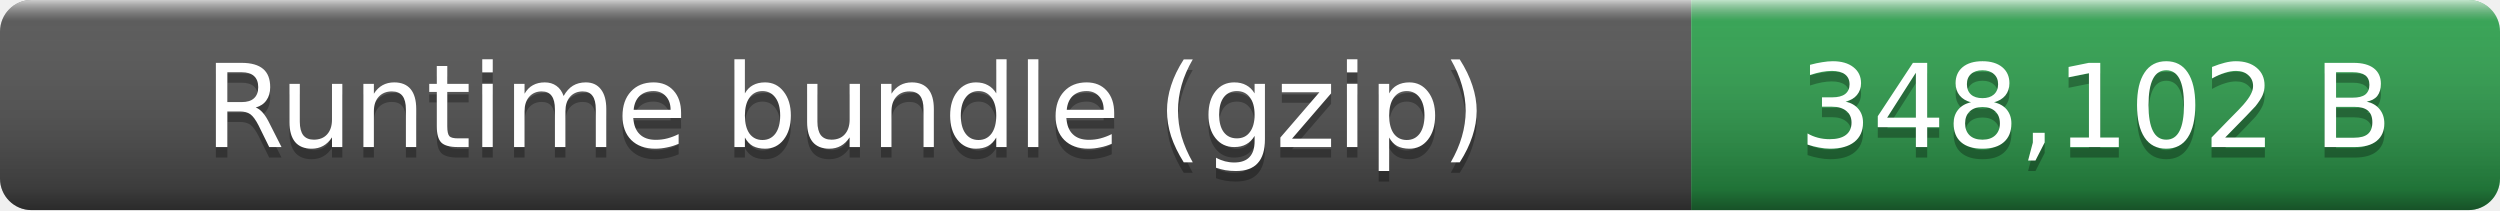
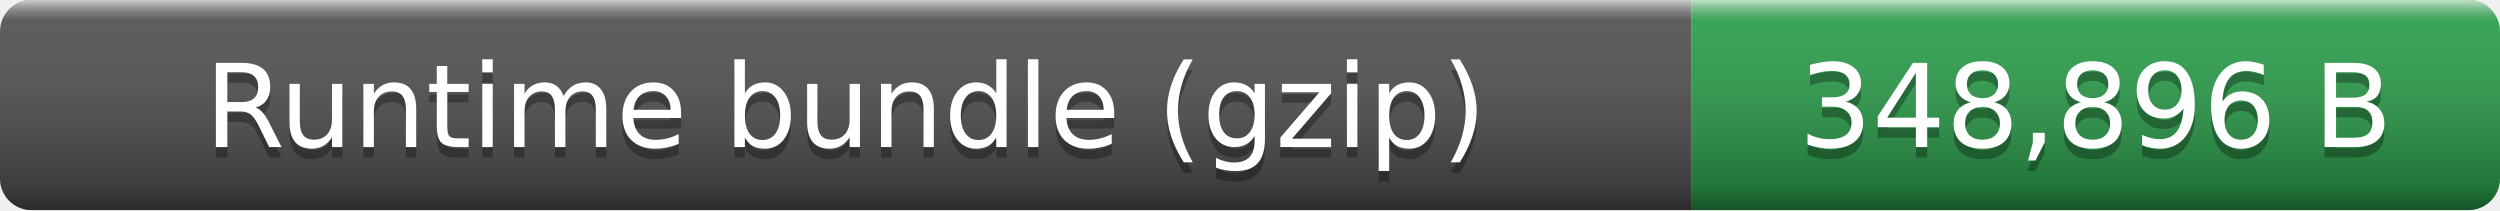
- <svg xmlns="http://www.w3.org/2000/svg" width="238" height="20" role="img" aria-label="Runtime bundle (gzip): 348,102 B">
+ <svg xmlns="http://www.w3.org/2000/svg" width="238" height="20" role="img" aria-label="Runtime bundle (gzip): 348,896 B">
  <linearGradient id="smooth" x2="0" y2="100%">
    <stop offset="0" stop-color="#fff" stop-opacity=".7" />
    <stop offset=".1" stop-color="#aaa" stop-opacity=".1" />
    <stop offset=".9" stop-opacity=".3" />
    <stop offset="1" stop-opacity=".5" />
  </linearGradient>
  <clipPath id="round">
    <rect width="238" height="20" rx="3" fill="#fff" />
  </clipPath>
  <g clip-path="url(#round)">
    <rect width="161" height="20" fill="#555" />
    <rect x="161" width="77" height="20" fill="#2ea44f" />
    <rect width="238" height="20" fill="url(#smooth)" />
  </g>
  <g fill="#fff" text-anchor="middle" font-family="Verdana,Geneva,DejaVu Sans,sans-serif" font-size="11">
    <text x="80.5" y="15" fill="#010101" fill-opacity=".3">Runtime bundle (gzip)</text>
    <text x="80.5" y="14">Runtime bundle (gzip)</text>
-     <text x="199.5" y="15" fill="#010101" fill-opacity=".3">348,102 B</text>
-     <text x="199.5" y="14">348,102 B</text>
+     <text x="199.5" y="15" fill="#010101" fill-opacity=".3">348,896 B</text>
+     <text x="199.5" y="14">348,896 B</text>
  </g>
</svg>
